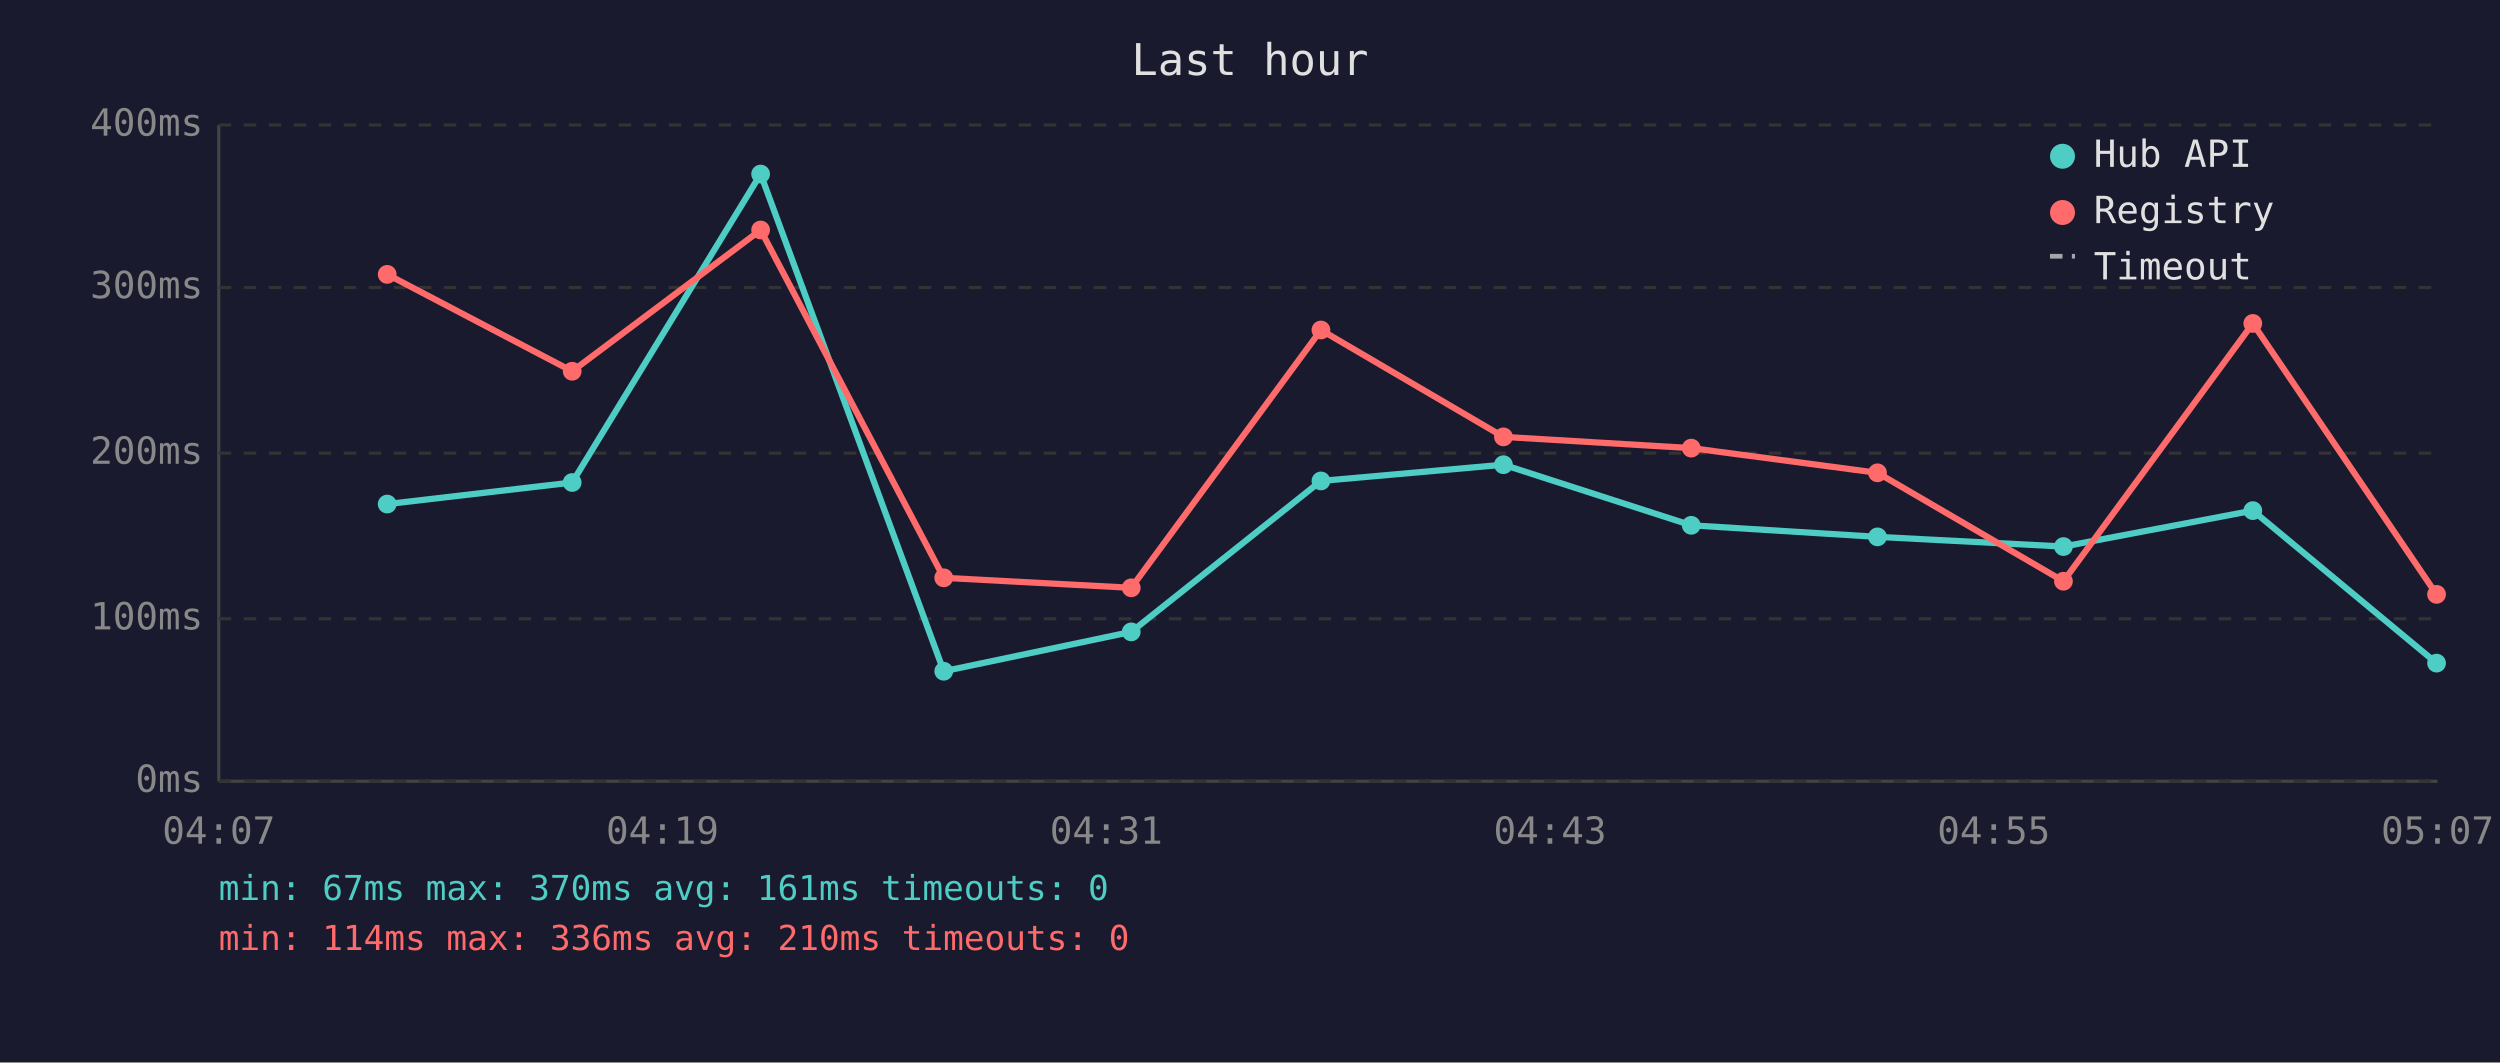
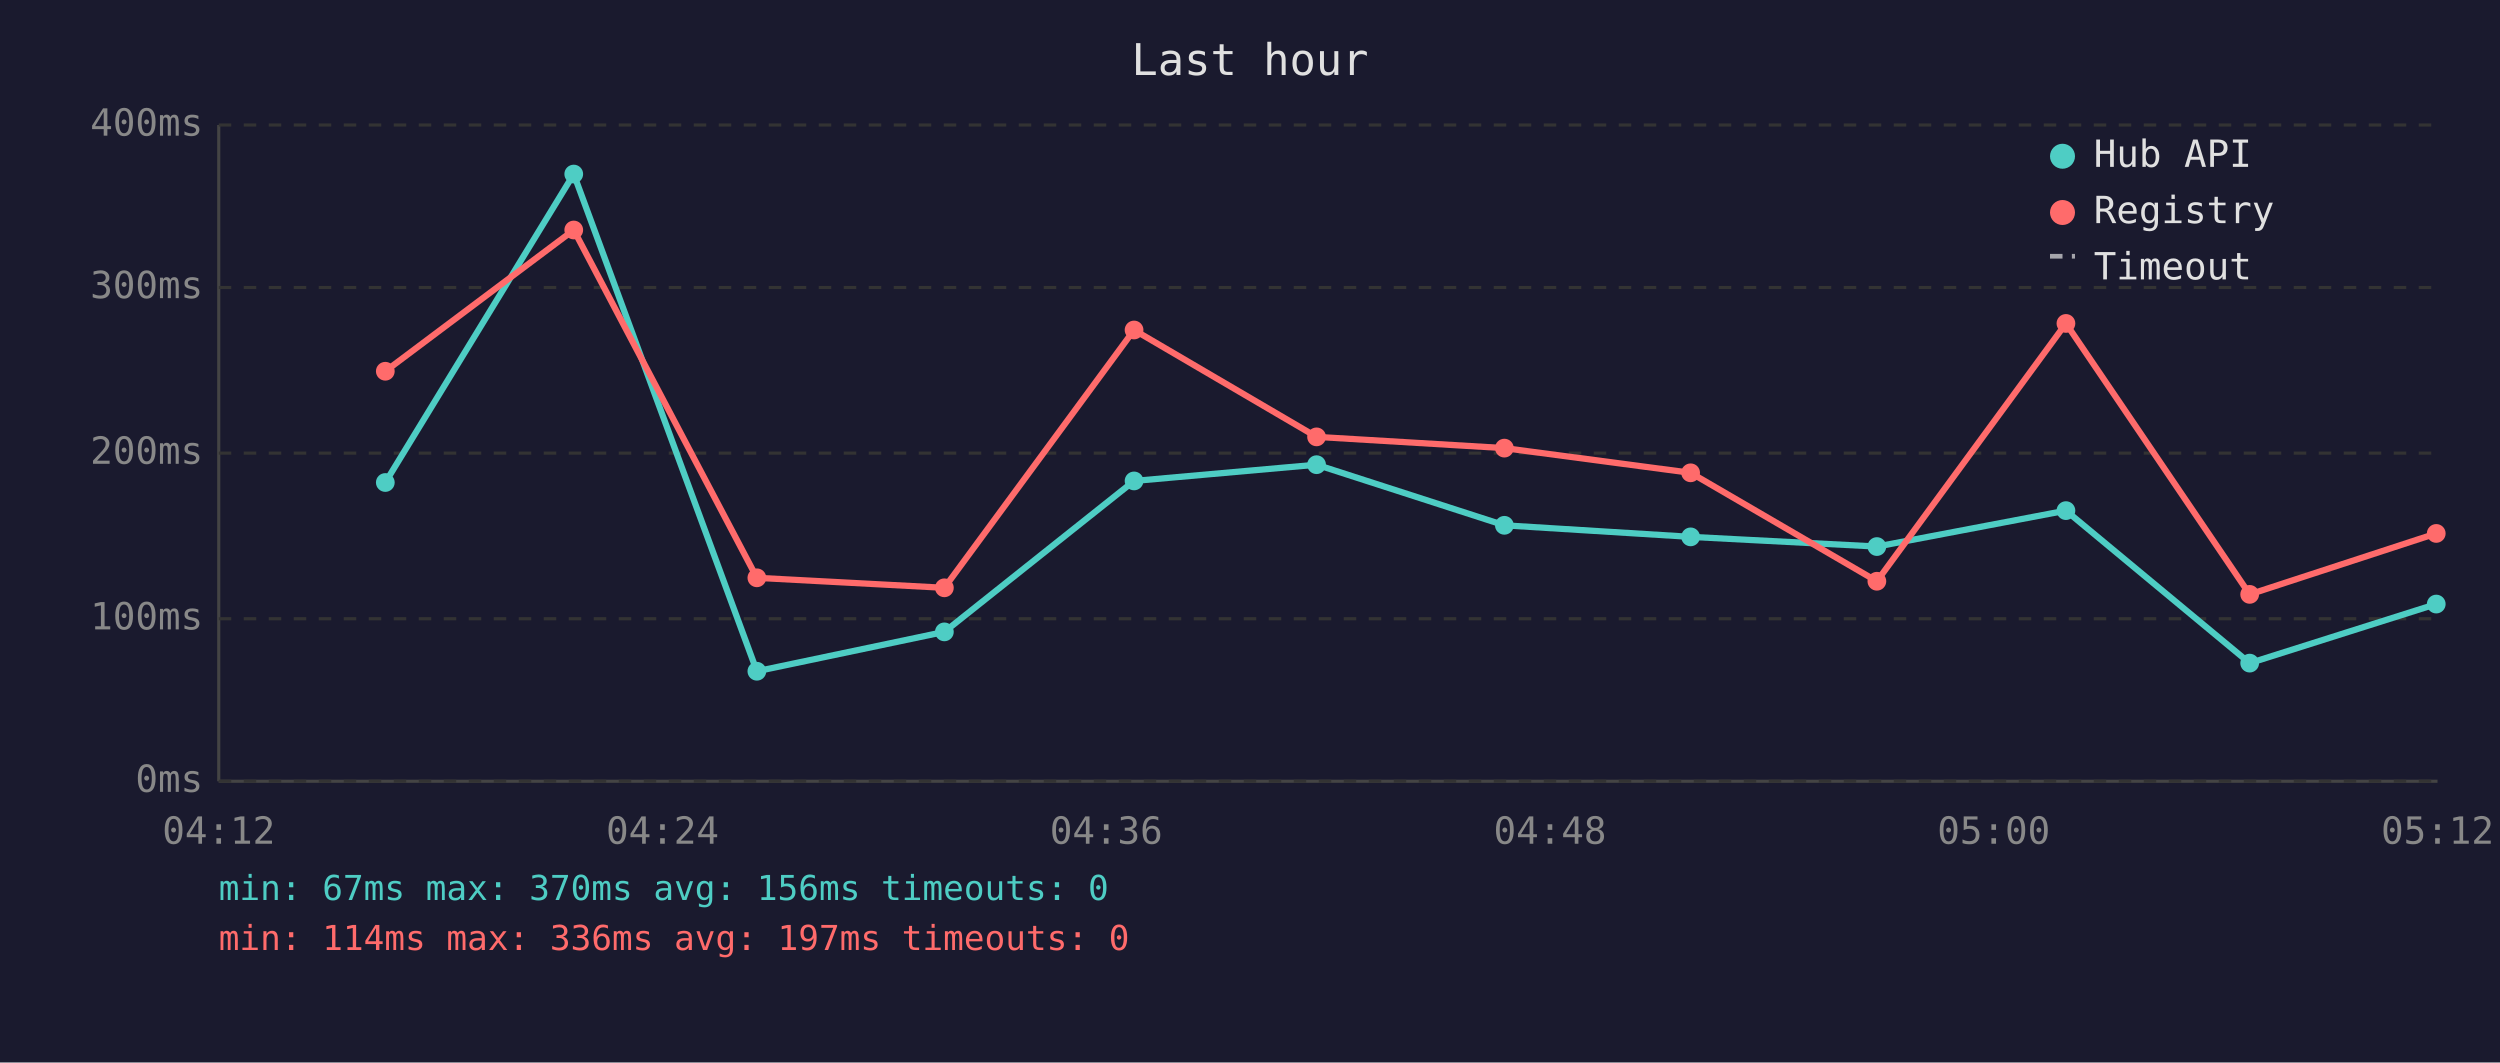
<svg xmlns="http://www.w3.org/2000/svg" viewBox="0 0 800 340" font-family="monospace" font-size="12">
  <rect width="800" height="340" fill="#1a1a2e" />
  <text x="400" y="24" fill="#e0e0e0" font-size="14" text-anchor="middle">Last hour</text>
  <line x1="70" y1="40" x2="70" y2="250" stroke="#444" stroke-width="1" />
  <line x1="70" y1="250" x2="780" y2="250" stroke="#444" stroke-width="1" />
  <line x1="70" y1="250" x2="780" y2="250" stroke="#333" stroke-width="1" stroke-dasharray="4" />
  <text x="65" y="250" fill="#888" text-anchor="end" dominant-baseline="middle">0ms</text>
  <line x1="70" y1="198" x2="780" y2="198" stroke="#333" stroke-width="1" stroke-dasharray="4" />
  <text x="65" y="198" fill="#888" text-anchor="end" dominant-baseline="middle">100ms</text>
  <line x1="70" y1="145" x2="780" y2="145" stroke="#333" stroke-width="1" stroke-dasharray="4" />
  <text x="65" y="145" fill="#888" text-anchor="end" dominant-baseline="middle">200ms</text>
  <line x1="70" y1="92" x2="780" y2="92" stroke="#333" stroke-width="1" stroke-dasharray="4" />
  <text x="65" y="92" fill="#888" text-anchor="end" dominant-baseline="middle">300ms</text>
  <line x1="70" y1="40" x2="780" y2="40" stroke="#333" stroke-width="1" stroke-dasharray="4" />
  <text x="65" y="40" fill="#888" text-anchor="end" dominant-baseline="middle">400ms</text>
-   <text x="70" y="270" fill="#888" text-anchor="middle">04:07</text>
-   <text x="212" y="270" fill="#888" text-anchor="middle">04:19</text>
-   <text x="354" y="270" fill="#888" text-anchor="middle">04:31</text>
-   <text x="496" y="270" fill="#888" text-anchor="middle">04:43</text>
-   <text x="638" y="270" fill="#888" text-anchor="middle">04:55</text>
-   <text x="780" y="270" fill="#888" text-anchor="middle">05:07</text>
-   <polyline points="123.9,161.3 183.1,154.4 243.4,55.7 302.0,214.8 362.0,202.2 422.7,153.9 481.1,148.7 541.2,168.1 600.8,171.8 660.3,174.9 720.9,163.4 779.7,212.2" fill="none" stroke="#4ecdc4" stroke-width="2" opacity="1" />
-   <circle cx="123.9" cy="161.3" r="3" fill="#4ecdc4" />
-   <circle cx="183.1" cy="154.4" r="3" fill="#4ecdc4" />
-   <circle cx="243.4" cy="55.7" r="3" fill="#4ecdc4" />
-   <circle cx="302.0" cy="214.8" r="3" fill="#4ecdc4" />
-   <circle cx="362.0" cy="202.2" r="3" fill="#4ecdc4" />
-   <circle cx="422.7" cy="153.9" r="3" fill="#4ecdc4" />
-   <circle cx="481.1" cy="148.7" r="3" fill="#4ecdc4" />
-   <circle cx="541.2" cy="168.1" r="3" fill="#4ecdc4" />
-   <circle cx="600.8" cy="171.8" r="3" fill="#4ecdc4" />
-   <circle cx="660.3" cy="174.9" r="3" fill="#4ecdc4" />
-   <circle cx="720.9" cy="163.4" r="3" fill="#4ecdc4" />
-   <circle cx="779.7" cy="212.2" r="3" fill="#4ecdc4" />
-   <polyline points="123.9,87.8 183.1,118.8 243.4,73.6 302.0,184.9 362.0,188.1 422.7,105.6 481.1,139.8 541.2,143.4 600.8,151.3 660.3,186.0 720.9,103.5 779.7,190.2" fill="none" stroke="#ff6b6b" stroke-width="2" opacity="1" />
-   <circle cx="123.9" cy="87.8" r="3" fill="#ff6b6b" />
-   <circle cx="183.1" cy="118.8" r="3" fill="#ff6b6b" />
-   <circle cx="243.4" cy="73.6" r="3" fill="#ff6b6b" />
-   <circle cx="302.0" cy="184.9" r="3" fill="#ff6b6b" />
-   <circle cx="362.0" cy="188.1" r="3" fill="#ff6b6b" />
-   <circle cx="422.7" cy="105.6" r="3" fill="#ff6b6b" />
-   <circle cx="481.1" cy="139.8" r="3" fill="#ff6b6b" />
-   <circle cx="541.2" cy="143.4" r="3" fill="#ff6b6b" />
-   <circle cx="600.8" cy="151.3" r="3" fill="#ff6b6b" />
-   <circle cx="660.3" cy="186.0" r="3" fill="#ff6b6b" />
-   <circle cx="720.9" cy="103.5" r="3" fill="#ff6b6b" />
-   <circle cx="779.7" cy="190.2" r="3" fill="#ff6b6b" />
+   <text x="70" y="270" fill="#888" text-anchor="middle">04:12</text>
+   <text x="212" y="270" fill="#888" text-anchor="middle">04:24</text>
+   <text x="354" y="270" fill="#888" text-anchor="middle">04:36</text>
+   <text x="496" y="270" fill="#888" text-anchor="middle">04:48</text>
+   <text x="638" y="270" fill="#888" text-anchor="middle">05:00</text>
+   <text x="780" y="270" fill="#888" text-anchor="middle">05:12</text>
+   <polyline points="123.3,154.4 183.6,55.7 242.2,214.8 302.2,202.2 362.9,153.9 421.3,148.7 481.4,168.1 541.0,171.8 600.6,174.9 661.1,163.4 719.9,212.2 779.6,193.3" fill="none" stroke="#4ecdc4" stroke-width="2" opacity="1" />
+   <circle cx="123.3" cy="154.4" r="3" fill="#4ecdc4" />
+   <circle cx="183.6" cy="55.7" r="3" fill="#4ecdc4" />
+   <circle cx="242.2" cy="214.8" r="3" fill="#4ecdc4" />
+   <circle cx="302.2" cy="202.2" r="3" fill="#4ecdc4" />
+   <circle cx="362.9" cy="153.9" r="3" fill="#4ecdc4" />
+   <circle cx="421.3" cy="148.7" r="3" fill="#4ecdc4" />
+   <circle cx="481.4" cy="168.1" r="3" fill="#4ecdc4" />
+   <circle cx="541.0" cy="171.8" r="3" fill="#4ecdc4" />
+   <circle cx="600.6" cy="174.9" r="3" fill="#4ecdc4" />
+   <circle cx="661.1" cy="163.4" r="3" fill="#4ecdc4" />
+   <circle cx="719.9" cy="212.2" r="3" fill="#4ecdc4" />
+   <circle cx="779.6" cy="193.3" r="3" fill="#4ecdc4" />
+   <polyline points="123.3,118.8 183.6,73.6 242.2,184.9 302.2,188.1 362.9,105.6 421.3,139.8 481.4,143.4 541.0,151.3 600.6,186.0 661.1,103.5 719.9,190.2 779.6,170.7" fill="none" stroke="#ff6b6b" stroke-width="2" opacity="1" />
+   <circle cx="123.3" cy="118.8" r="3" fill="#ff6b6b" />
+   <circle cx="183.6" cy="73.6" r="3" fill="#ff6b6b" />
+   <circle cx="242.2" cy="184.9" r="3" fill="#ff6b6b" />
+   <circle cx="302.2" cy="188.1" r="3" fill="#ff6b6b" />
+   <circle cx="362.9" cy="105.6" r="3" fill="#ff6b6b" />
+   <circle cx="421.3" cy="139.8" r="3" fill="#ff6b6b" />
+   <circle cx="481.4" cy="143.4" r="3" fill="#ff6b6b" />
+   <circle cx="541.0" cy="151.3" r="3" fill="#ff6b6b" />
+   <circle cx="600.6" cy="186.0" r="3" fill="#ff6b6b" />
+   <circle cx="661.1" cy="103.5" r="3" fill="#ff6b6b" />
+   <circle cx="719.9" cy="190.2" r="3" fill="#ff6b6b" />
+   <circle cx="779.6" cy="170.7" r="3" fill="#ff6b6b" />
  <circle cx="660" cy="50" r="4" fill="#4ecdc4" />
  <text x="670" y="50" fill="#e0e0e0" dominant-baseline="middle">Hub API</text>
  <circle cx="660" cy="68" r="4" fill="#ff6b6b" />
  <text x="670" y="68" fill="#e0e0e0" dominant-baseline="middle">Registry</text>
  <line x1="656" y1="82" x2="664" y2="82" stroke="#e0e0e0" stroke-width="1.5" stroke-dasharray="4,3" opacity="0.7" />
  <text x="670" y="86" fill="#e0e0e0" dominant-baseline="middle">Timeout</text>
-   <text x="70" y="288" fill="#4ecdc4" font-size="11">min: 67ms  max: 370ms  avg: 161ms  timeouts: 0</text>
-   <text x="70" y="304" fill="#ff6b6b" font-size="11">min: 114ms  max: 336ms  avg: 210ms  timeouts: 0</text>
+   <text x="70" y="288" fill="#4ecdc4" font-size="11">min: 67ms  max: 370ms  avg: 156ms  timeouts: 0</text>
+   <text x="70" y="304" fill="#ff6b6b" font-size="11">min: 114ms  max: 336ms  avg: 197ms  timeouts: 0</text>
</svg>
